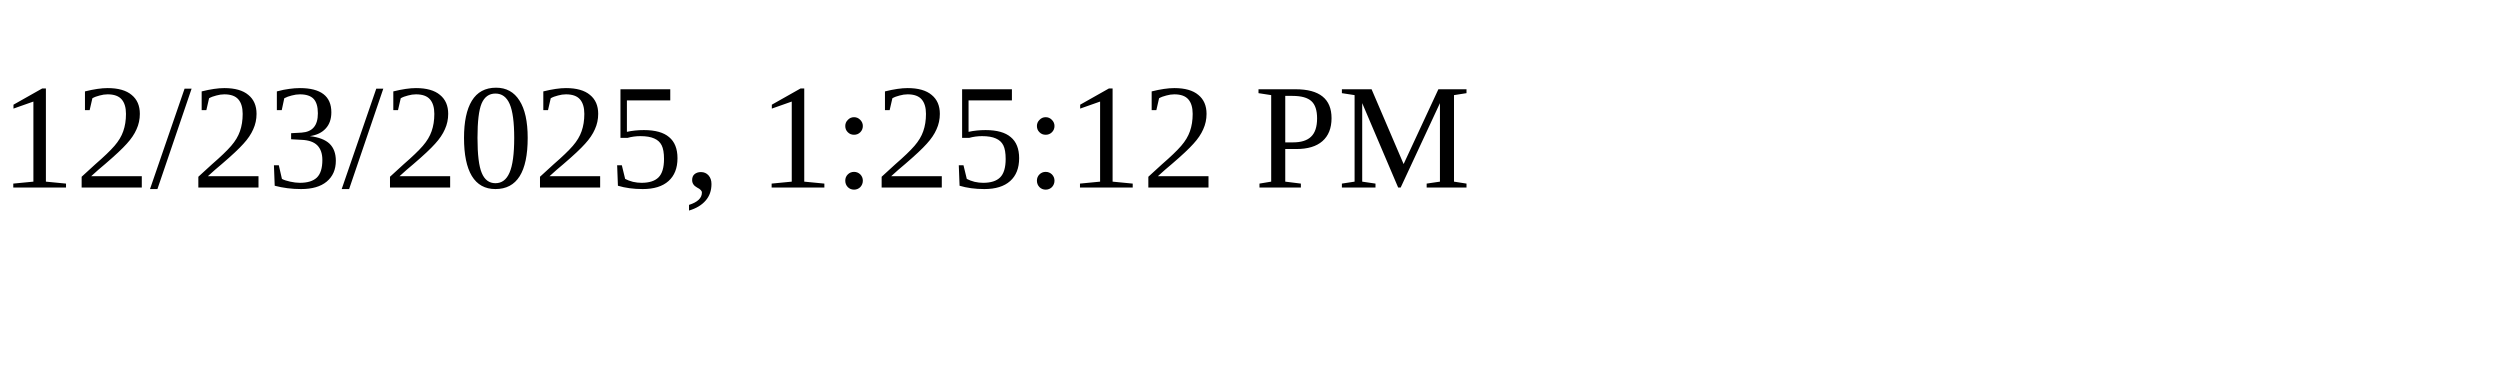
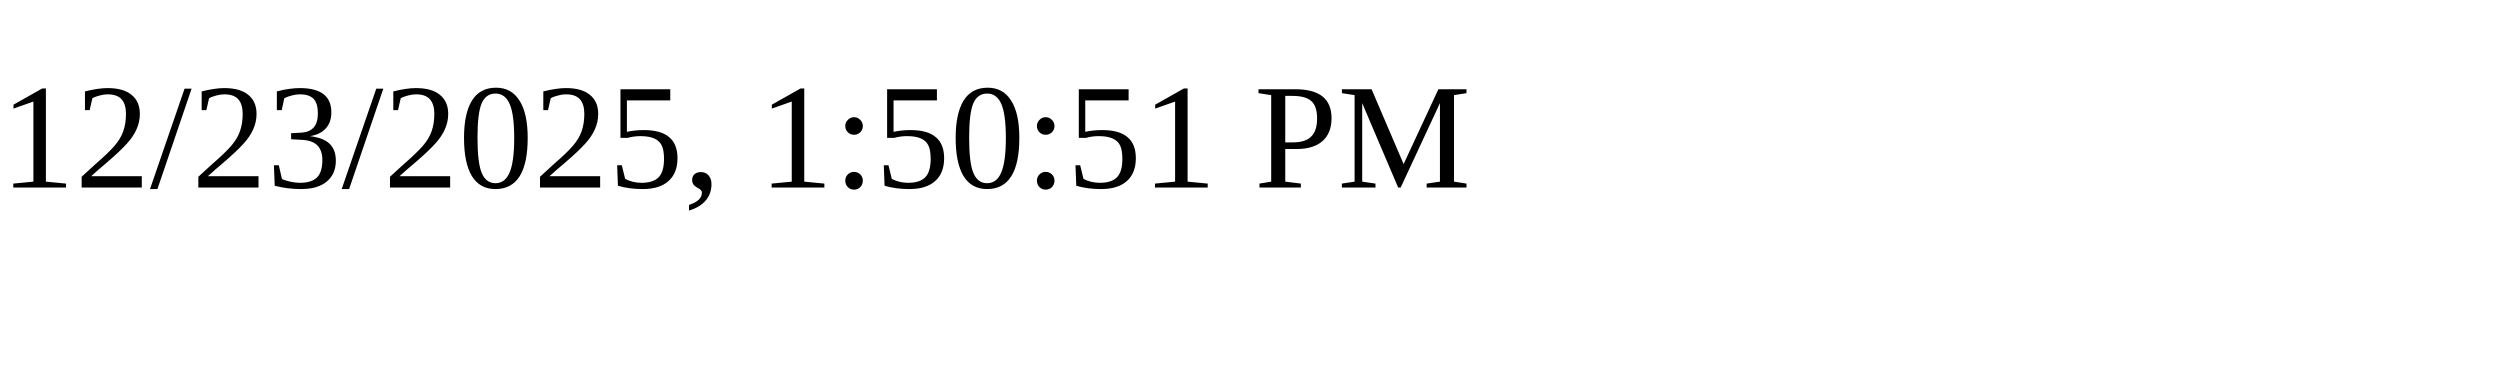
<svg xmlns="http://www.w3.org/2000/svg" height="30" width="200">
-   <text x="0" y="15">12/23/2025, 1:25:12 PM</text>
+   <text x="0" y="15">12/23/2025, 1:50:51 PM</text>
</svg>
